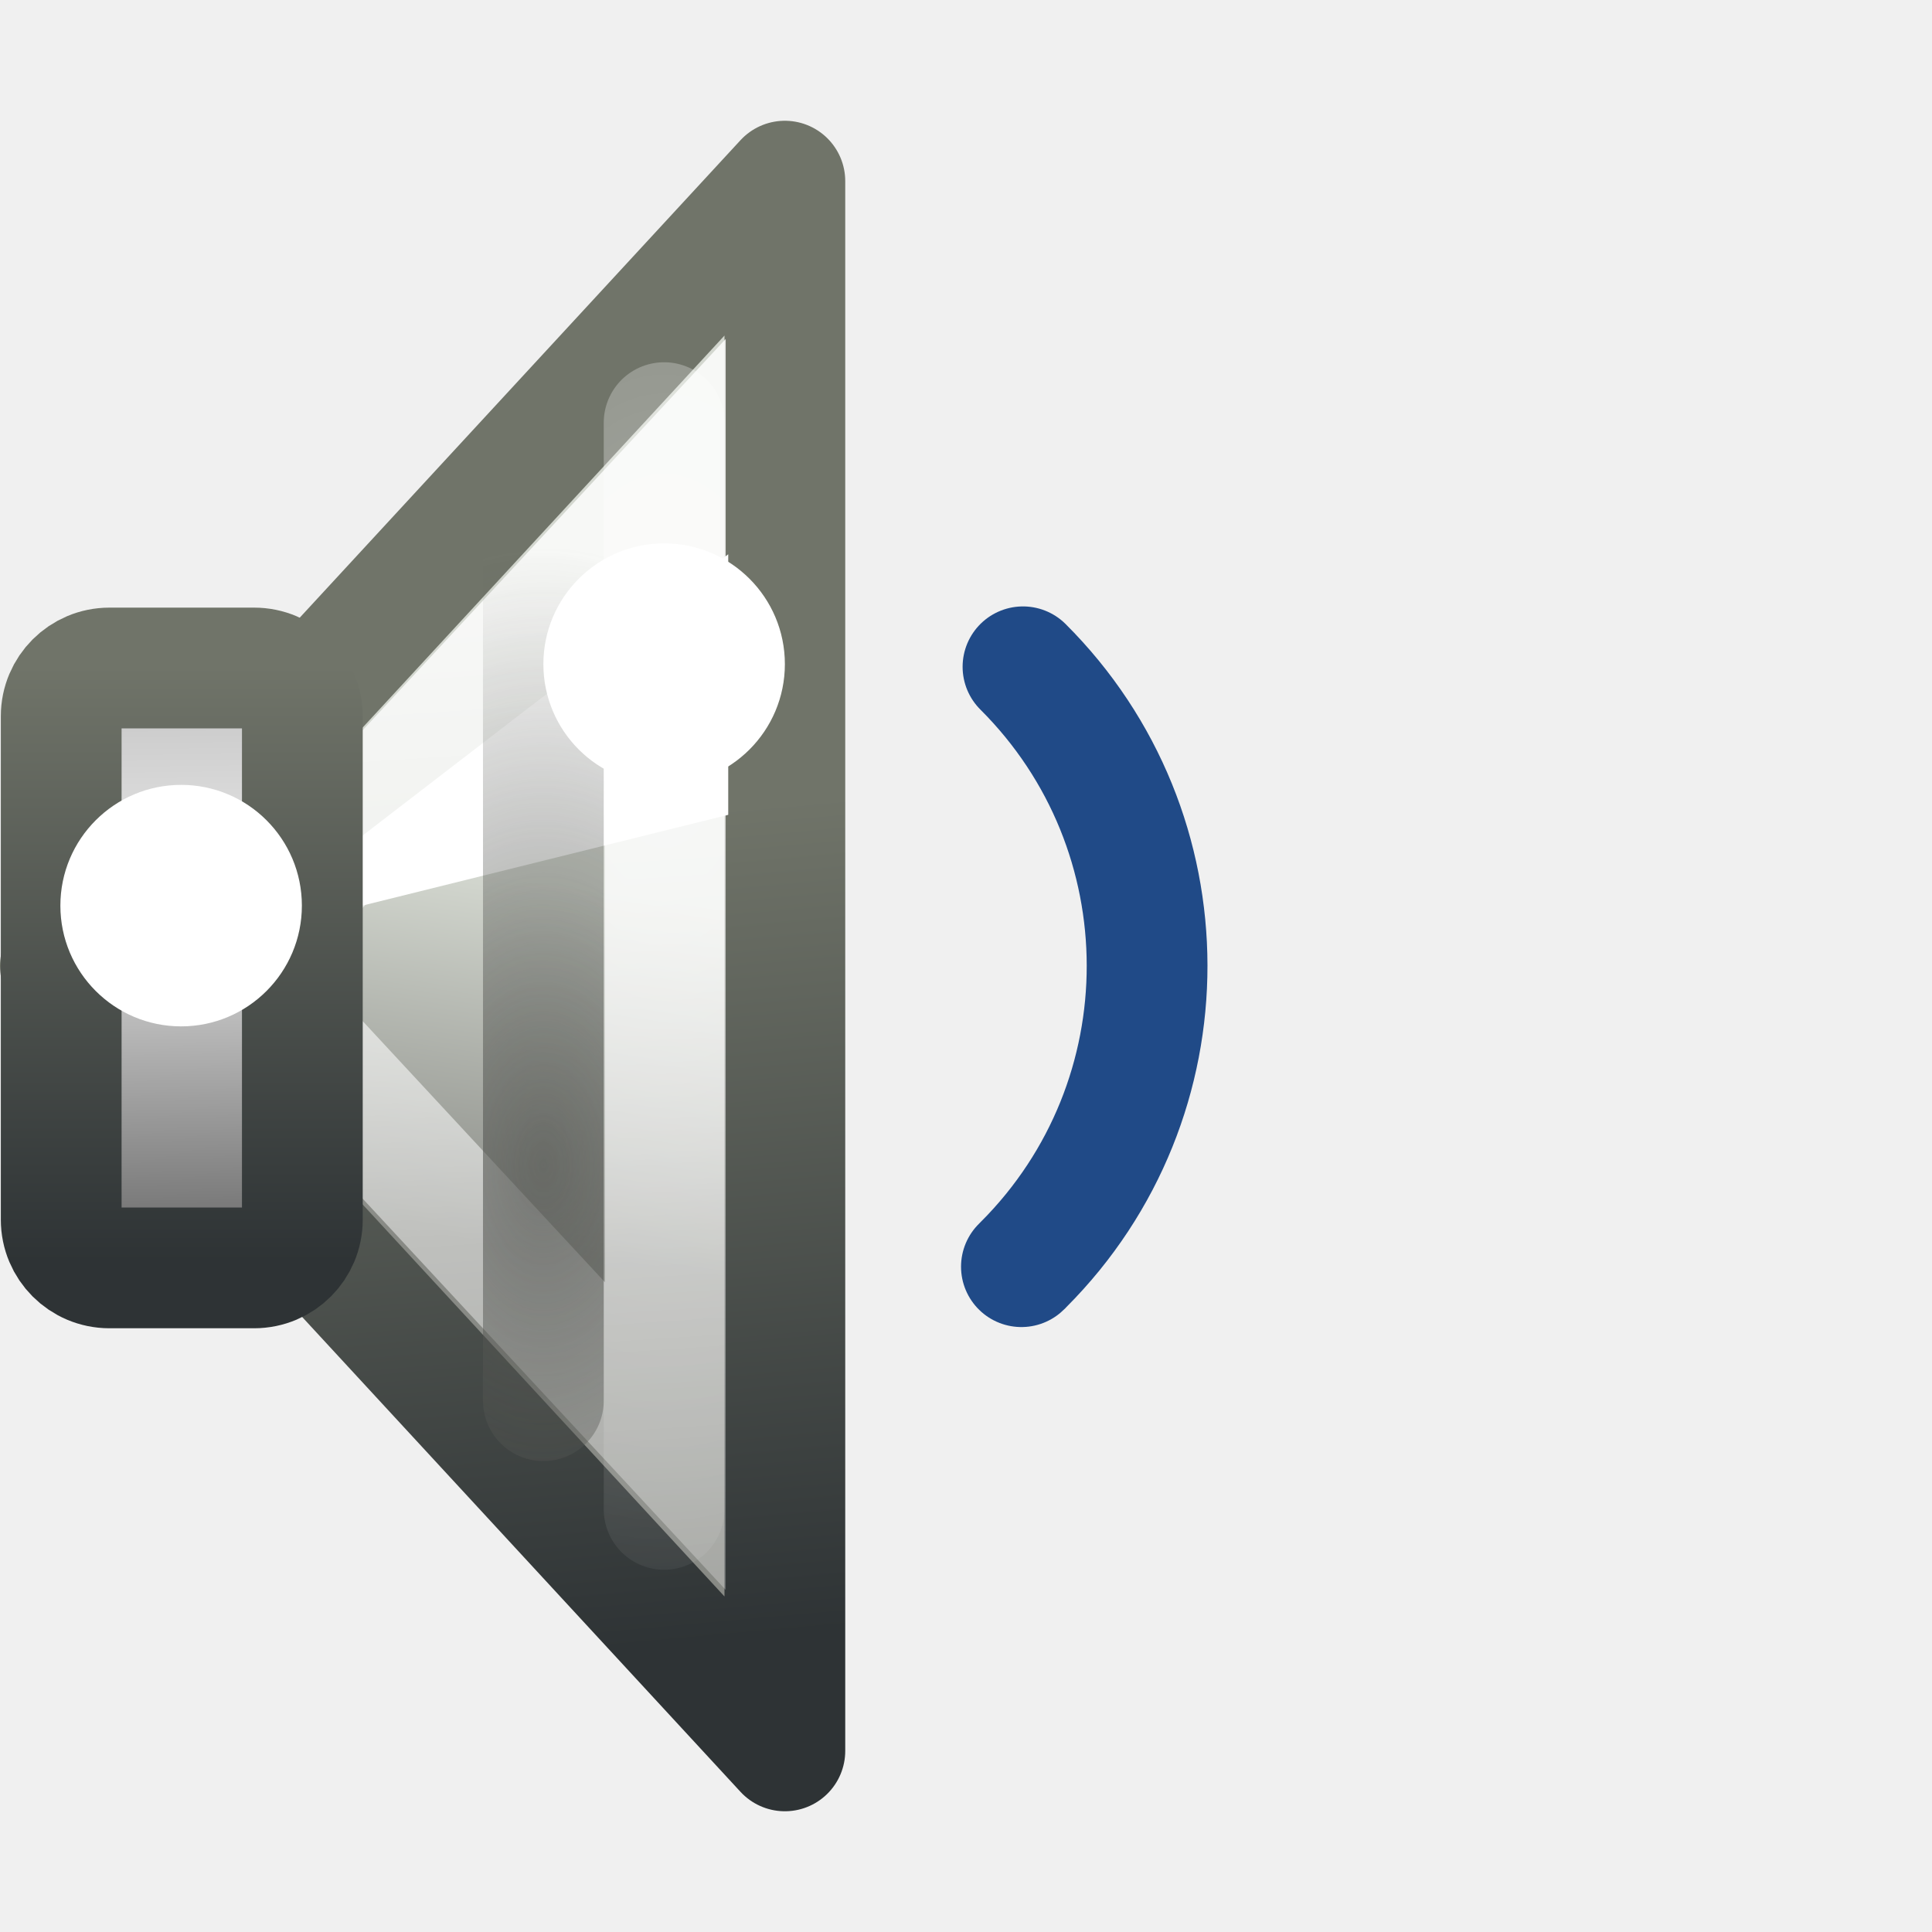
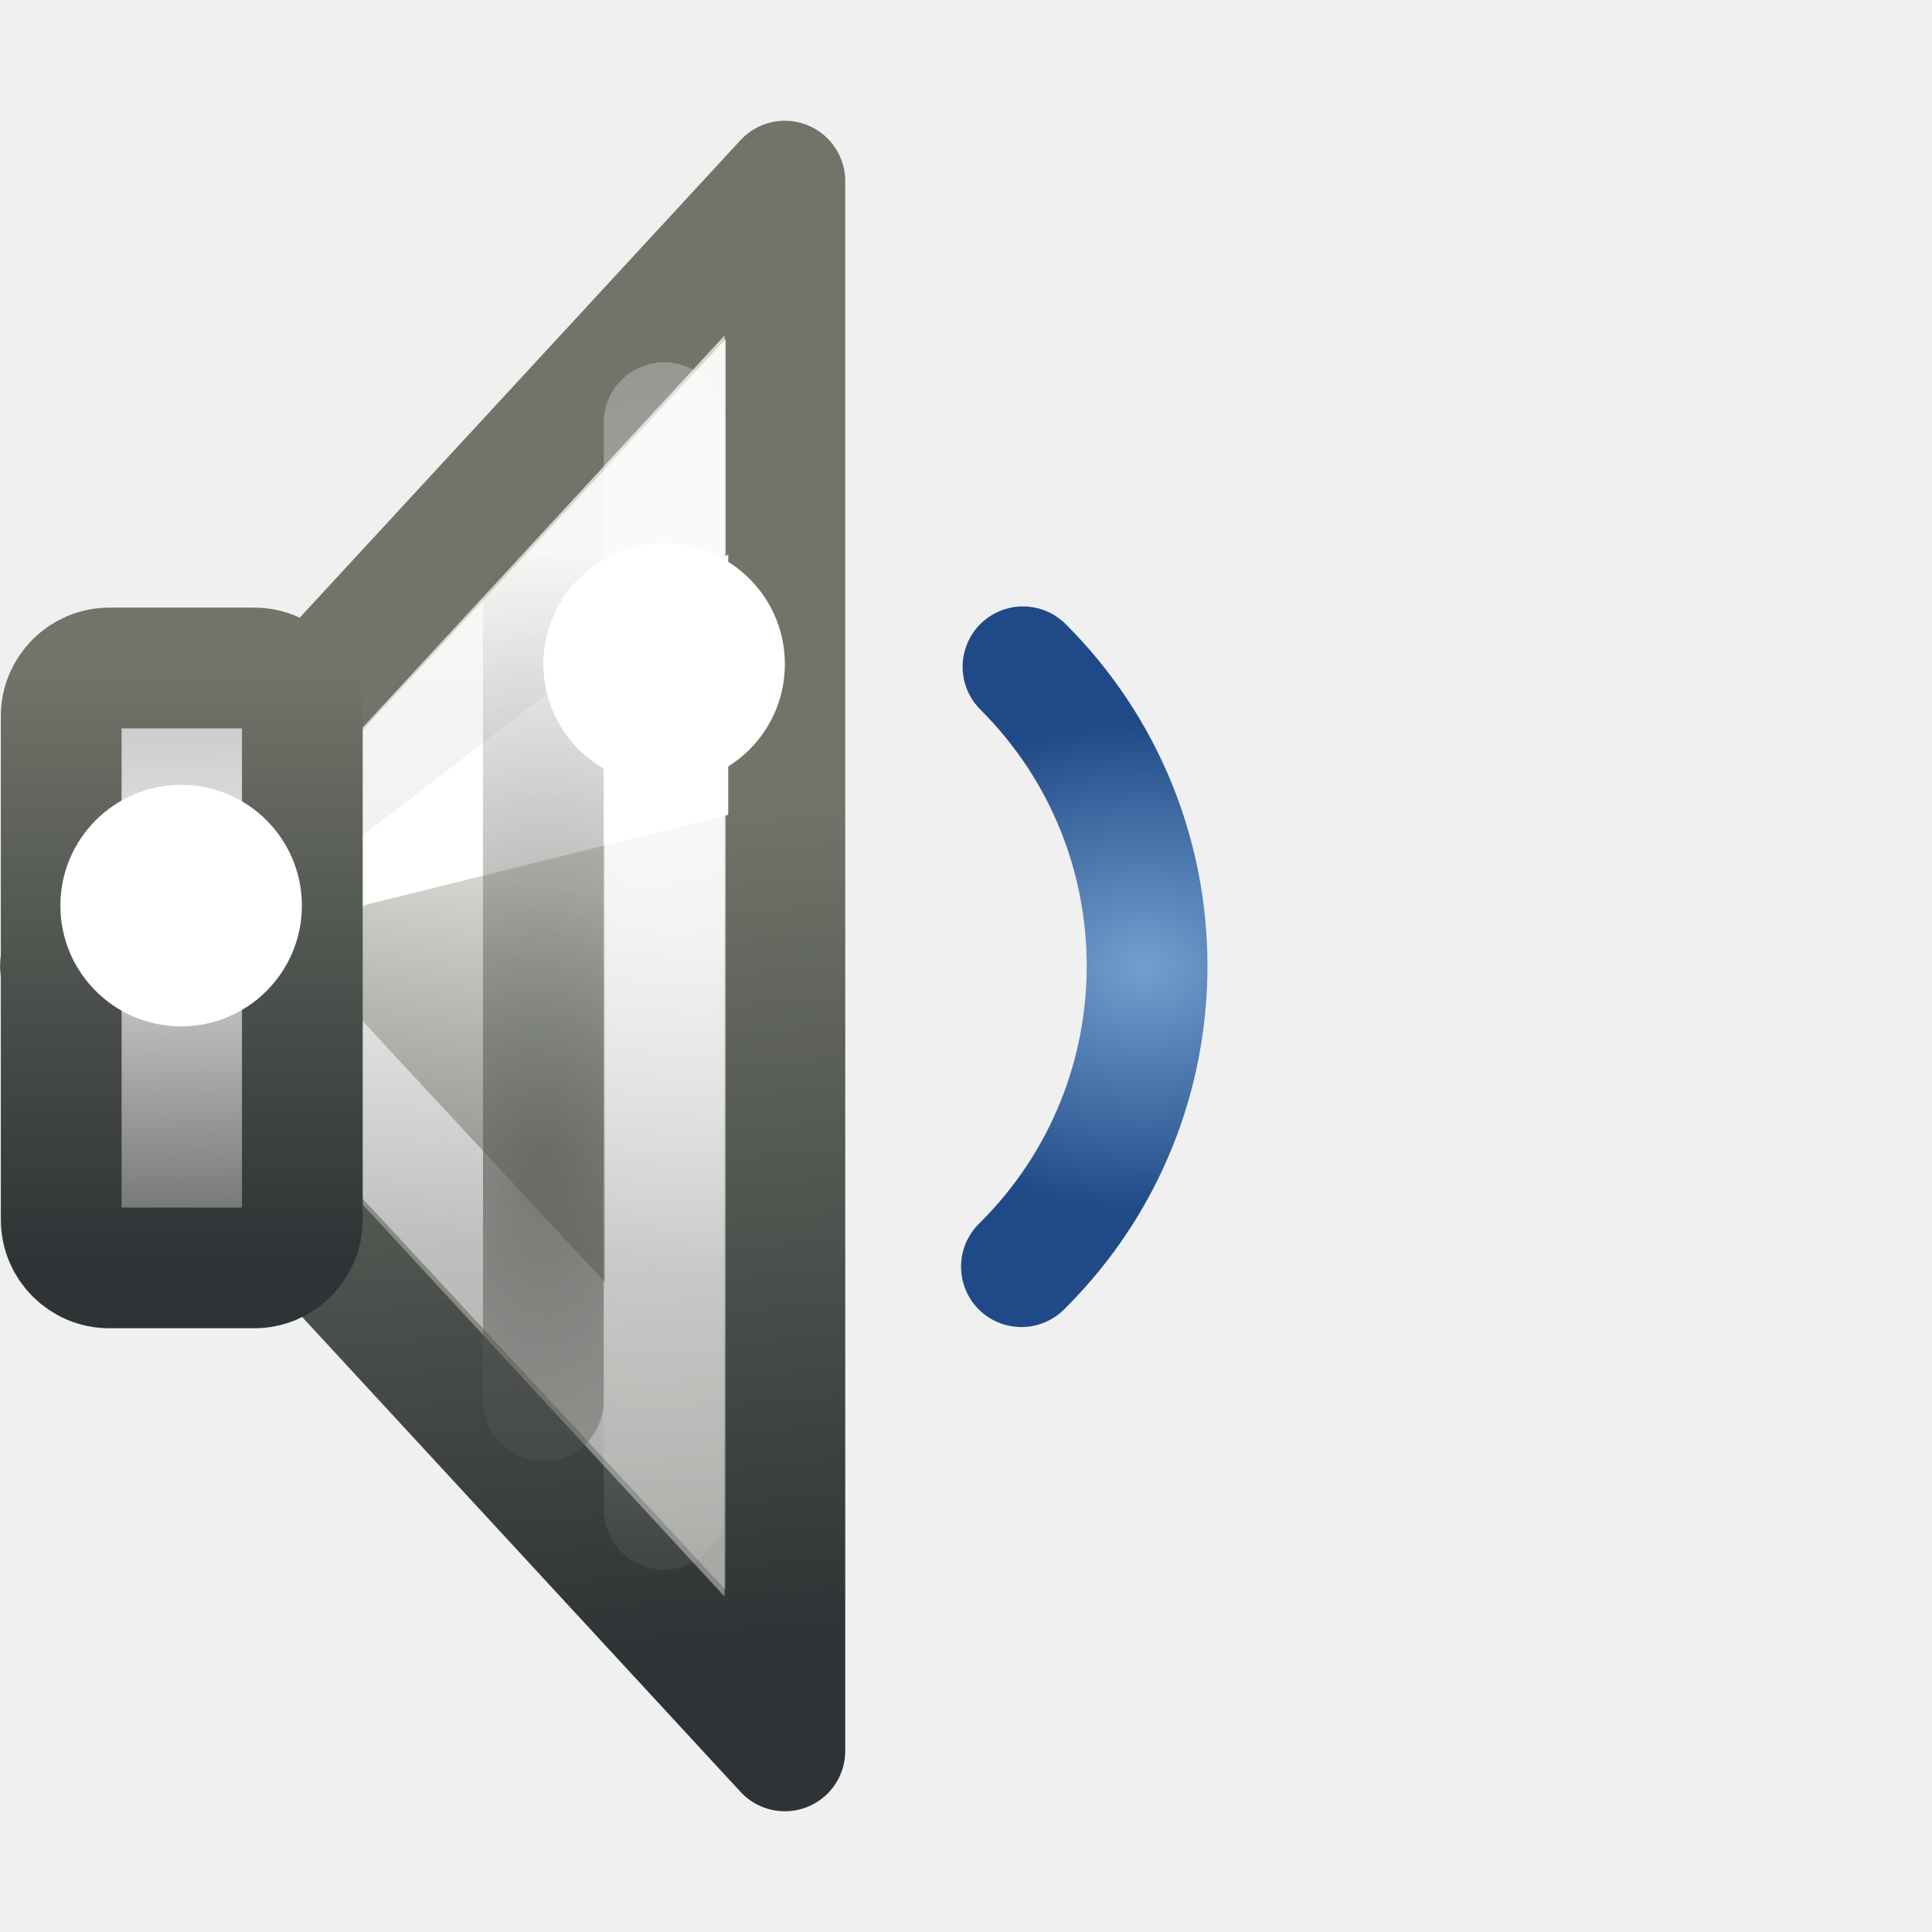
<svg xmlns="http://www.w3.org/2000/svg" xmlns:xlink="http://www.w3.org/1999/xlink" width="16" height="16" id="svg2" version="1.0">
  <defs id="defs4">
+     <linearGradient id="linearGradient6436">
+       <stop style="stop-color:#729fcf;stop-opacity:1" offset="0" id="stop6438" />
+       <stop style="stop-color:#204a87;stop-opacity:1" offset="1" id="stop6440" />
+     </linearGradient>
    <linearGradient id="linearGradient7155">
      <stop style="stop-color:#555753;stop-opacity:1;" offset="0" id="stop7157" />
      <stop style="stop-color:#555753;stop-opacity:0;" offset="1" id="stop7159" />
    </linearGradient>
    <linearGradient id="linearGradient7143">
      <stop style="stop-color:#ffffff;stop-opacity:1;" offset="0" id="stop7145" />
      <stop style="stop-color:#ffffff;stop-opacity:0;" offset="1" id="stop7147" />
    </linearGradient>
    <linearGradient id="linearGradient7133">
      <stop style="stop-color:#ffffff;stop-opacity:1;" offset="0" id="stop7135" />
      <stop style="stop-color:#ffffff;stop-opacity:0;" offset="1" id="stop7137" />
    </linearGradient>
    <linearGradient id="linearGradient5254">
      <stop id="stop5256" offset="0" style="stop-color:#707469;stop-opacity:1;" />
      <stop id="stop5258" offset="1" style="stop-color:#2e3335;stop-opacity:1;" />
    </linearGradient>
    <linearGradient id="linearGradient10055">
      <stop style="stop-color:#bebebe;stop-opacity:1;" offset="0" id="stop10057" />
      <stop id="stop10061" offset="0.375" style="stop-color:#e8e8e8;stop-opacity:1;" />
      <stop style="stop-color:#5c5c5c;stop-opacity:1;" offset="1" id="stop10059" />
    </linearGradient>
    <linearGradient id="linearGradient21662">
      <stop id="stop21664" offset="0" style="stop-color:#3465a4;stop-opacity:0;" />
      <stop style="stop-color:#3465a4;stop-opacity:0;" offset="0.75" id="stop21666" />
      <stop id="stop21668" offset="1" style="stop-color:#3465a4;stop-opacity:1" />
    </linearGradient>
    <linearGradient id="linearGradient21644">
      <stop id="stop21646" offset="0" style="stop-color:#3465a4;stop-opacity:0;" />
      <stop style="stop-color:#3465a4;stop-opacity:0;" offset="0.625" id="stop21648" />
      <stop id="stop21650" offset="1" style="stop-color:#3465a4;stop-opacity:1" />
    </linearGradient>
    <linearGradient id="linearGradient21622">
      <stop style="stop-color:#3465a4;stop-opacity:0;" offset="0" id="stop21624" />
      <stop id="stop21630" offset="0.792" style="stop-color:#3465a4;stop-opacity:0;" />
      <stop style="stop-color:#3465a4;stop-opacity:1" offset="1" id="stop21626" />
    </linearGradient>
    <linearGradient id="linearGradient9086">
      <stop id="stop9088" offset="0" style="stop-color:black;stop-opacity:1;" />
      <stop id="stop9090" offset="1" style="stop-color:black;stop-opacity:0;" />
    </linearGradient>
    <linearGradient id="linearGradient6387">
      <stop style="stop-color:white;stop-opacity:1;" offset="0" id="stop6389" />
      <stop style="stop-color:white;stop-opacity:0;" offset="1" id="stop6391" />
    </linearGradient>
    <linearGradient id="linearGradient6371">
      <stop style="stop-color:#888a85;stop-opacity:1" offset="0" id="stop6373" />
      <stop style="stop-color:#d3d7cf;stop-opacity:1;" offset="1" id="stop6375" />
    </linearGradient>
    <linearGradient xlink:href="#linearGradient6387" id="linearGradient6393" x1="17.25" y1="18.812" x2="16.188" y2="32.629" gradientUnits="userSpaceOnUse" gradientTransform="translate(-28,0)" />
    <radialGradient xlink:href="#linearGradient9086" id="radialGradient8199" cx="7.14" cy="22.5" fx="7.14" fy="22.5" r="6" gradientTransform="matrix(1.914836,-0.506192,0.654838,2.477012,-48.62381,-29.61876)" gradientUnits="userSpaceOnUse" />
    <radialGradient xlink:href="#linearGradient21622" id="radialGradient21684" gradientUnits="userSpaceOnUse" cx="20.844" cy="21.844" fx="20.844" fy="21.844" r="2.906" />
    <radialGradient xlink:href="#linearGradient21662" id="radialGradient21686" gradientUnits="userSpaceOnUse" cx="20.844" cy="21.844" fx="20.844" fy="21.844" r="2.906" />
    <radialGradient xlink:href="#linearGradient21644" id="radialGradient21688" gradientUnits="userSpaceOnUse" cx="20.844" cy="21.844" fx="20.844" fy="21.844" r="2.906" />
    <linearGradient xlink:href="#linearGradient10055" id="linearGradient6121" gradientUnits="userSpaceOnUse" gradientTransform="matrix(0.8612821,0,0,0.5074478,-1.711693,11.85805)" x1="2.685" y1="24.368" x2="2.925" y2="35.054" />
    <linearGradient xlink:href="#linearGradient5254" id="linearGradient6123" gradientUnits="userSpaceOnUse" gradientTransform="matrix(0.3327925,0,0,0.3105251,-1.688543,19.9479)" x1="4.596" y1="14.457" x2="4.596" y2="30.314" />
    <linearGradient xlink:href="#linearGradient6371" id="linearGradient6136" gradientUnits="userSpaceOnUse" gradientTransform="matrix(0.4999998,0,0,0.4977728,-3.947905,15.75515)" x1="14.241" y1="26.997" x2="15.125" y2="20.976" />
    <linearGradient xlink:href="#linearGradient5254" id="linearGradient6138" gradientUnits="userSpaceOnUse" gradientTransform="matrix(0.4999998,0,0,0.4977728,-3.947905,15.75515)" x1="11.875" y1="20.375" x2="13.125" y2="34.136" />
    <linearGradient xlink:href="#linearGradient7133" id="linearGradient7139" x1="3.74" y1="23.95" x2="4.521" y2="35.763" gradientUnits="userSpaceOnUse" />
    <radialGradient xlink:href="#linearGradient7143" id="radialGradient7149" cx="5.5" cy="7.797" fx="5.5" fy="7.797" r="0.5" gradientTransform="matrix(8.558772,0,0,16.32531,-41.57325,-121.3166)" gradientUnits="userSpaceOnUse" />
    <radialGradient xlink:href="#linearGradient7155" id="radialGradient7161" cx="3.802" cy="27.117" fx="3.802" fy="27.117" r="0.5" gradientTransform="matrix(6.126275,0,0,10.10825,-19.49061,-245.5623)" gradientUnits="userSpaceOnUse" />
+     <radialGradient xlink:href="#linearGradient6436" id="radialGradient6458" cx="8.781" cy="26.925" fx="8.781" fy="26.925" r="1.02" gradientTransform="matrix(2.501112,0,0,1.990983,-13.18201,-26.68218)" gradientUnits="userSpaceOnUse" />
  </defs>
  <g id="layer3" style="display:none" transform="translate(0.697901,-18.9189)">
    <path style="opacity:0.83;fill:url(#radialGradient8199);fill-opacity:1;fill-rule:evenodd;stroke:none;stroke-width:1px;stroke-linecap:butt;stroke-linejoin:miter;stroke-opacity:1;display:inline" d="M -8.219,10.5 L -20.219,22.5 L -8.219,34.5 L -8.219,10.5 z " id="path7288" />
    <path style="opacity:0.768;fill:none;fill-opacity:1;fill-rule:evenodd;stroke:url(#linearGradient6393);stroke-width:1px;stroke-linecap:butt;stroke-linejoin:miter;stroke-opacity:1;display:inline" d="M -7,10.5 L -19,22.5 L -7,34.5 L -7,10.5 z " id="path2791" />
    <path style="opacity:0.633;fill:#fce94f;fill-opacity:1;fill-rule:evenodd;stroke:none;stroke-width:1px;stroke-linecap:butt;stroke-linejoin:miter;stroke-opacity:1;display:inline" id="path21580" d="M 19.375,9 C 19.201,9.053 19.069,9.197 19.031,9.375 C 18.328,11.954 16.604,12.962 14.344,14.469 C 12.083,15.976 9.359,17.943 7.062,22.281 C 6.995,22.419 6.995,22.581 7.062,22.719 C 9.359,27.057 12.083,29.024 14.344,30.531 C 16.604,32.038 18.328,33.046 19.031,35.625 C 19.111,35.846 19.333,35.982 19.566,35.952 C 19.799,35.922 19.979,35.734 20,35.5 L 20,9.5 C 20.005,9.343 19.936,9.192 19.813,9.094 C 19.69,8.995 19.527,8.961 19.375,9 z " transform="translate(-42,0)" />
    <path style="fill:none;fill-rule:evenodd;stroke:#000000;stroke-width:1px;stroke-linecap:butt;stroke-linejoin:miter;stroke-opacity:1;display:inline" d="M -47.5,22.5 L -20,-8 L -20,56 L -47.5,22.5 z " id="path21676" />
    <path style="opacity:1;fill:url(#radialGradient21684);fill-opacity:1;stroke:#204a87;stroke-width:0.125;stroke-linecap:round;stroke-linejoin:round;stroke-miterlimit:4;stroke-dasharray:none;stroke-dashoffset:1.2;stroke-opacity:1;display:inline" id="path21678" d="M 23.688 21.844 A 2.844 2.844 0 1 1  18,21.844 A 2.844 2.844 0 1 1  23.688 21.844 z" transform="matrix(7.990397,0,0,7.990397,-220.7725,-152.0403)" />
    <path style="opacity:1;fill:url(#radialGradient21686);fill-opacity:1;stroke:#204a87;stroke-width:0.181;stroke-linecap:round;stroke-linejoin:round;stroke-miterlimit:4;stroke-dasharray:none;stroke-dashoffset:1.2;stroke-opacity:1;display:inline" id="path21680" d="M 23.688 21.844 A 2.844 2.844 0 1 1  18,21.844 A 2.844 2.844 0 1 1  23.688 21.844 z" transform="matrix(5.528848,0,0,5.528848,-169.4646,-98.27085)" />
    <path style="opacity:1;fill:url(#radialGradient21688);fill-opacity:1;stroke:#204a87;stroke-width:0.292;stroke-linecap:round;stroke-linejoin:round;stroke-miterlimit:4;stroke-dasharray:none;stroke-dashoffset:1.2;stroke-opacity:1;display:inline" id="path21682" d="M 23.688 21.844 A 2.844 2.844 0 1 1  18,21.844 A 2.844 2.844 0 1 1  23.688 21.844 z" transform="matrix(3.418962,0,0,3.418962,-125.4867,-52.18304)" />
  </g>
  <g id="layer1" style="display:inline" transform="translate(0.697901,-18.9189)" />
  <g id="layer2" transform="translate(0.697901,-18.9189)">
    <path style="fill:url(#linearGradient6136);fill-opacity:1;fill-rule:evenodd;stroke:url(#linearGradient6138);stroke-width:1;stroke-linecap:round;stroke-linejoin:round;stroke-miterlimit:4;stroke-dasharray:none;stroke-opacity:1;display:inline" d="M 5.802,20.419 L -0.198,26.919 L 5.802,33.419 L 5.802,20.419 z " id="path1887" />
    <path style="fill:#ffffff;fill-opacity:1;fill-rule:evenodd;stroke:none;stroke-width:1px;stroke-linecap:butt;stroke-linejoin:miter;stroke-opacity:1" d="M 2.302,26.419 L 5.333,25.667 L 5.333,23.509 L 2.208,25.913 L 2.302,26.419 z " id="path4732" />
    <path style="fill:none;fill-opacity:1.0;fill-rule:evenodd;stroke:url(#linearGradient7139);stroke-width:1;stroke-linecap:round;stroke-linejoin:miter;stroke-miterlimit:4;stroke-dasharray:none;stroke-opacity:1;display:inline;opacity:0.818" id="path7118" d="M 4.812,23 L 1.188,26.906 L 4.812,30.812 L 4.812,23 z " />
    <rect style="fill:url(#linearGradient6121);fill-opacity:1;stroke:url(#linearGradient6123);stroke-width:1;stroke-linecap:round;stroke-linejoin:miter;stroke-miterlimit:4;stroke-dasharray:none;stroke-dashoffset:1.2;stroke-opacity:1;display:inline" id="rect1881" width="1.997" height="4.968" x="-0.191" y="24.451" rx="0.399" ry="0.399" />
    <path style="fill:none;fill-rule:evenodd;stroke:url(#radialGradient7149);stroke-width:1px;stroke-linecap:round;stroke-linejoin:miter;stroke-opacity:1;opacity:0.42" d="M 5.5,3.5 L 5.5,12.5" id="path7141" transform="translate(-0.697901,18.9189)" />
    <path style="opacity:0.716;fill:none;fill-rule:evenodd;stroke:url(#radialGradient7161);stroke-width:1px;stroke-linecap:round;stroke-linejoin:miter;stroke-opacity:1" d="M 3.802,23.319 L 3.802,30.519" id="path7151" />
    <path style="opacity:1;fill:#ffffff;fill-opacity:1;fill-rule:evenodd;stroke:none;stroke-width:1;stroke-linecap:round;stroke-linejoin:miter;stroke-miterlimit:4;stroke-dasharray:none;stroke-dashoffset:0.7;stroke-opacity:1" id="path7163" d="M 6.5 5.5 A 1 1 0 1 1  4.5,5.5 A 1 1 0 1 1  6.5 5.5 z" transform="translate(-0.697901,18.9189)" />
-     <path style="fill:none;fill-opacity:1;fill-rule:evenodd;stroke:#204a87;stroke-width:1;stroke-linecap:round;stroke-linejoin:miter;stroke-miterlimit:4;stroke-dashoffset:0.7;stroke-opacity:1" d="M 7.774,24.441 C 9.142,25.805 9.145,28.022 7.78,29.39 C 7.774,29.397 7.768,29.403 7.761,29.409" id="path7169" />
+     <path style="fill:none;fill-opacity:1;fill-rule:evenodd;stroke:url(#radialGradient6458);stroke-width:1;stroke-linecap:round;stroke-linejoin:miter;stroke-miterlimit:4;stroke-dashoffset:0.7;stroke-opacity:1" d="M 7.774,24.441 C 9.142,25.805 9.145,28.022 7.78,29.39 C 7.774,29.397 7.768,29.403 7.761,29.409" id="path7169" />
    <path style="opacity:1;fill:#ffffff;fill-opacity:1;fill-rule:evenodd;stroke:none;stroke-width:1;stroke-linecap:round;stroke-linejoin:miter;stroke-miterlimit:4;stroke-dasharray:none;stroke-dashoffset:0.7;stroke-opacity:1" id="path7174" d="M 6.5 5.5 A 1 1 0 1 1  4.5,5.5 A 1 1 0 1 1  6.5 5.5 z" transform="translate(-4.697901,20.9189)" />
  </g>
</svg>
